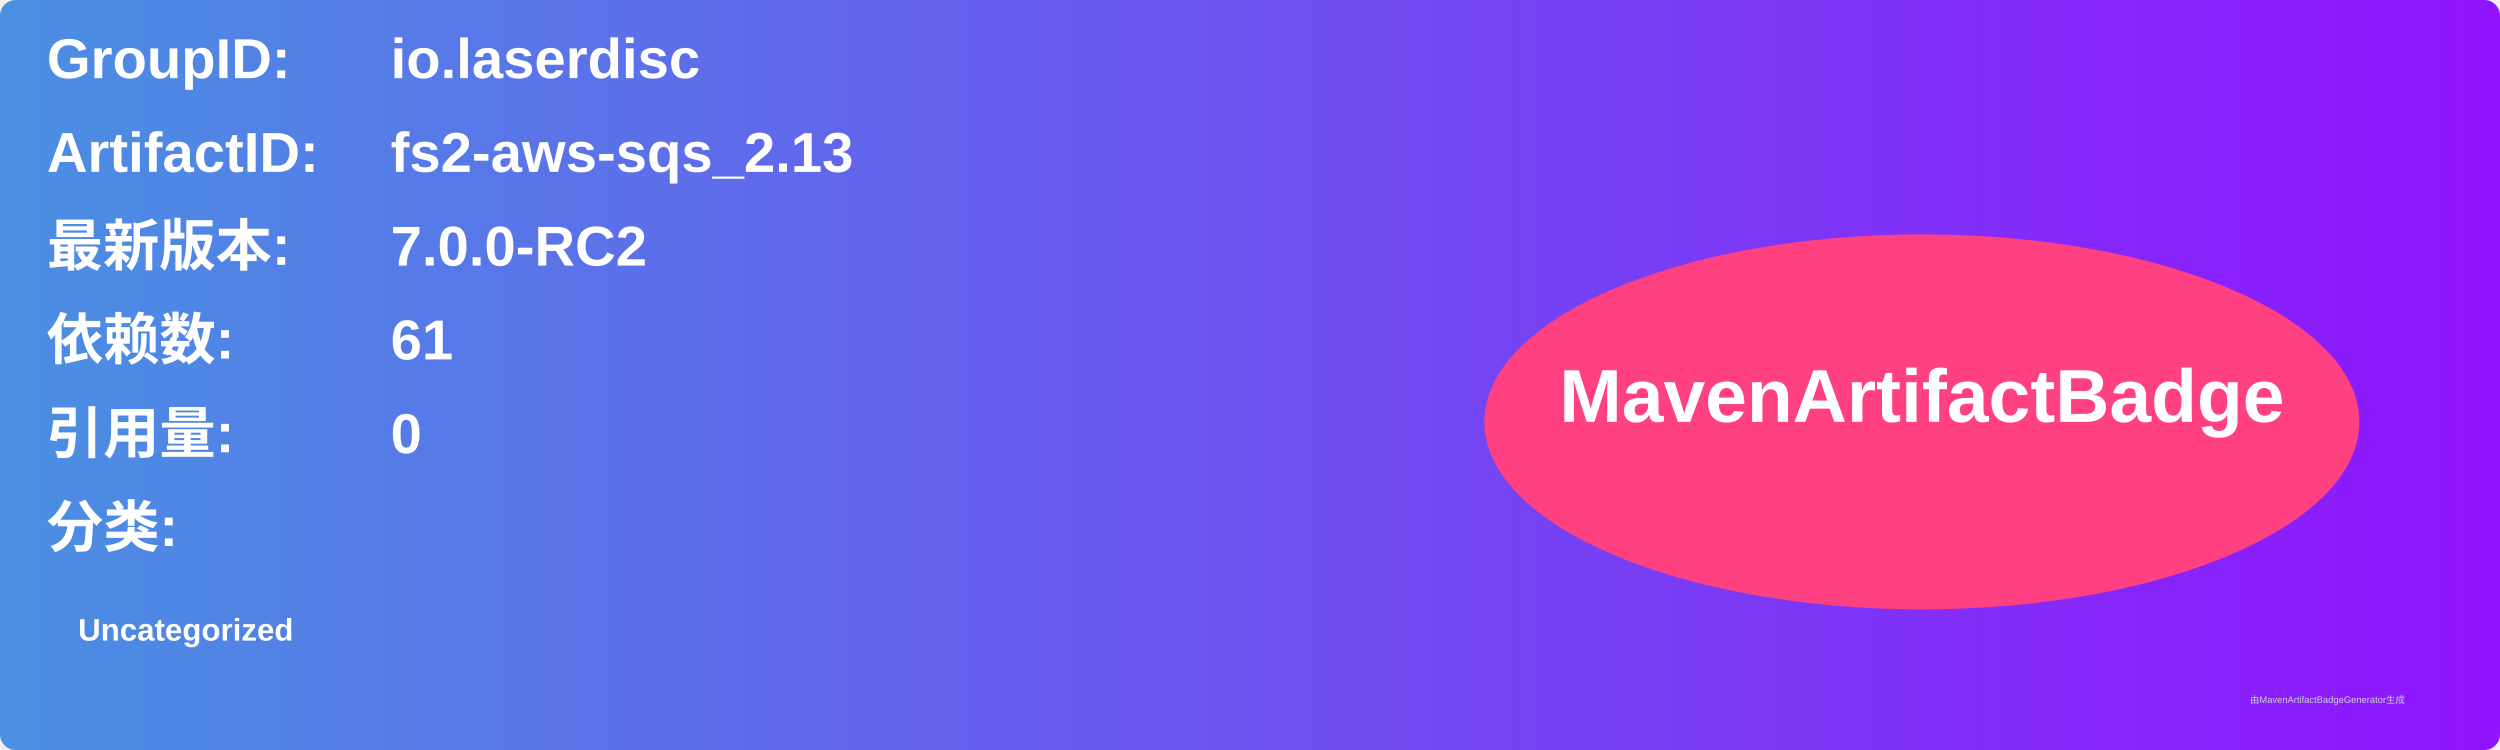
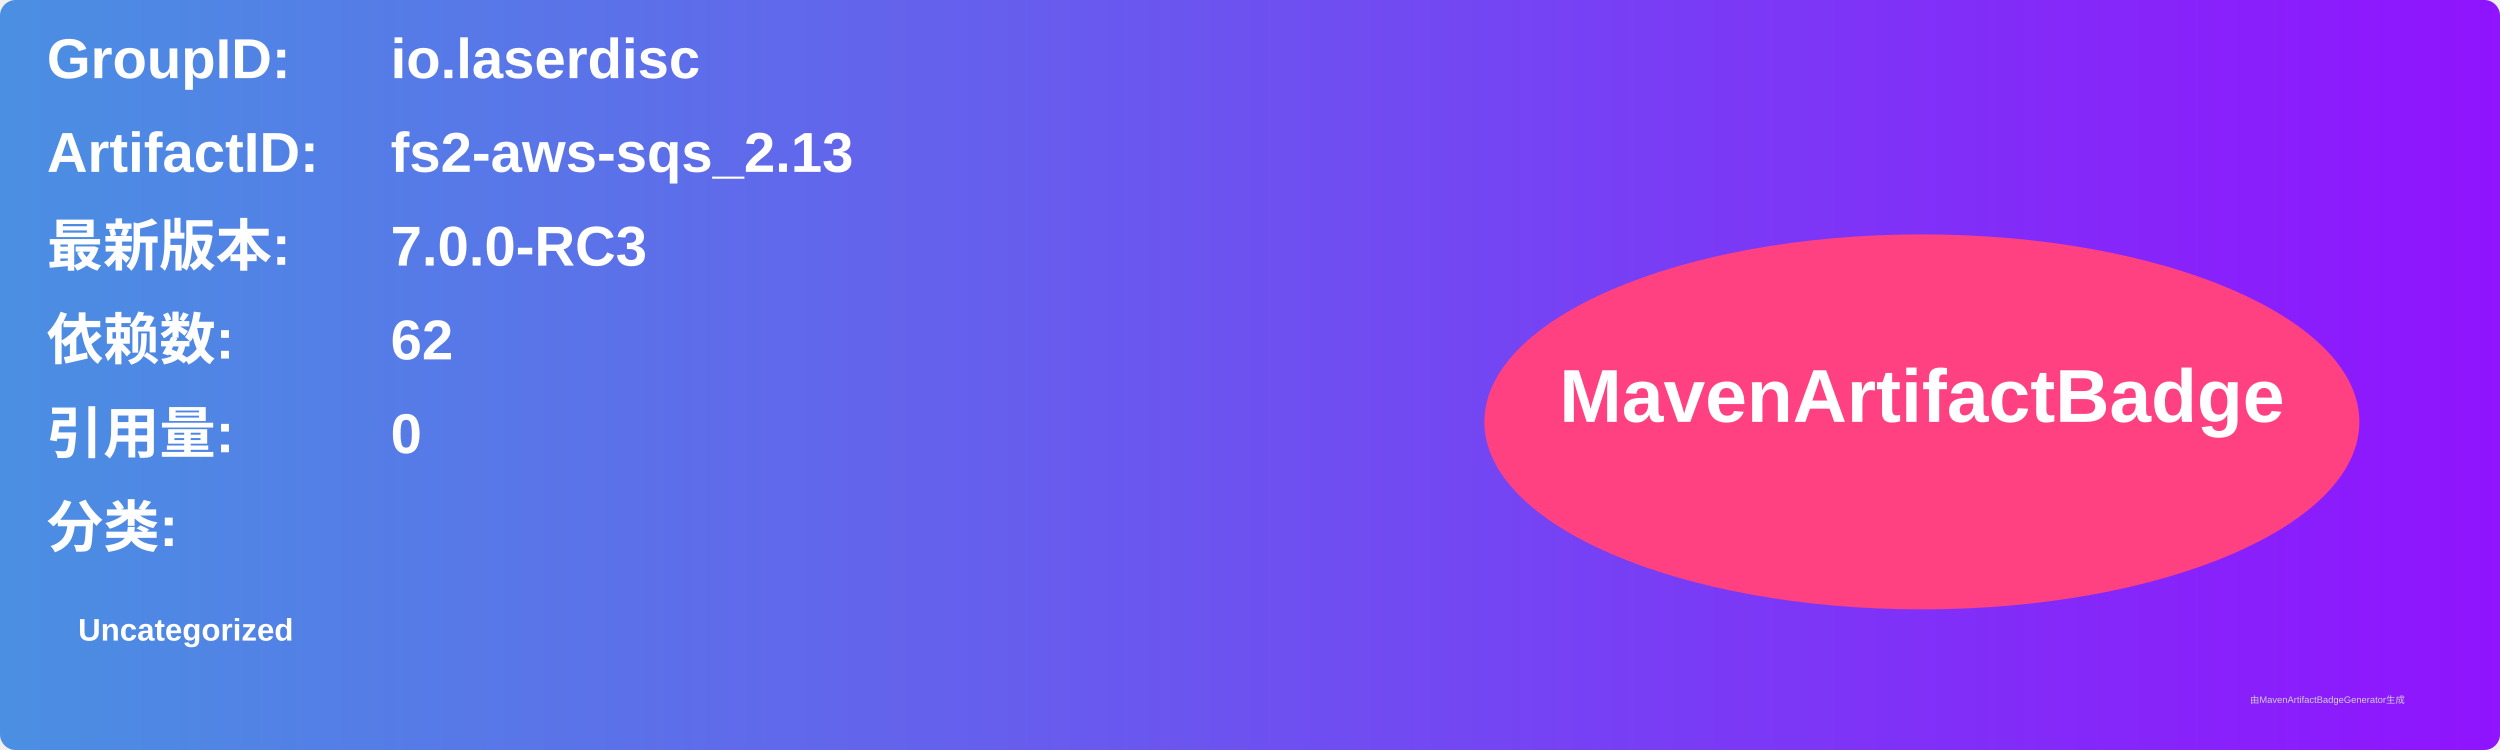
<svg xmlns="http://www.w3.org/2000/svg" width="800" height="240" viewBox="0 0 800 240">
  <linearGradient id="grad" x1="0%" y1="0%" x2="100%" y2="0%">
    <stop offset="0%" stop-color="#4a90e2" />
    <stop offset="100%" stop-color="#9013fe" />
  </linearGradient>
  <rect width="100%" height="100%" rx="5" ry="5" fill="url(#grad)" />
  <g transform="translate(15, 15)">
    <text x="0" y="10" font-family="Arial" font-size="18" fill="white" font-weight="bold" width="260">GroupID:</text>
    <text x="110" y="10" font-family="Arial" font-size="18" fill="white" font-weight="bold" width="460">io.laserdisc</text>
    <text x="0" y="40" font-family="Arial" font-size="18" fill="white" font-weight="bold" width="260">ArtifactID:</text>
    <text x="110" y="40" font-family="Arial" font-size="18" fill="white" font-weight="bold" width="460">fs2-aws-sqs_2.13</text>
    <text x="0" y="70" font-family="Arial" font-size="18" fill="white" font-weight="bold">最新版本:</text>
    <text x="110" y="70" font-family="Arial" font-size="18" fill="white" font-weight="bold">
-       <tspan font-weight="bold">7.0.0-RC2</tspan>
+       <tspan font-weight="bold">7.0.0-RC3</tspan>
    </text>
    <text x="0" y="100" font-family="Arial" font-size="18" fill="white" font-weight="bold">依赖数: </text>
    <text x="110" y="100" font-family="Arial" font-size="18" fill="white">
-       <tspan font-weight="bold">61</tspan>
+       <tspan font-weight="bold">62</tspan>
    </text>
    <text x="0" y="130" font-family="Arial" font-size="18" fill="white" font-weight="bold">引用量: </text>
    <text x="110" y="130" font-family="Arial" font-size="18" fill="white">
      <tspan font-weight="bold">0</tspan>
    </text>
    <text x="0" y="160" font-family="Arial" font-size="18" fill="white" font-weight="bold">分类:</text>
    <text x="10" y="190" font-family="Arial" font-size="10" fill="white">
      <tspan font-weight="bold">Uncategorized</tspan>
    </text>
    <ellipse cx="600" cy="120" rx="140" ry="60" fill="#ff4081" />
    <text x="600" y="120" text-anchor="middle" font-family="Arial" font-size="24" fill="white" font-weight="bold">MavenArtifactBadge</text>
  </g>
  <text x="720" y="225" font-family="Arial" font-size="3" fill="#d0d0d0">由MavenArtifactBadgeGenerator生成</text>
</svg>
